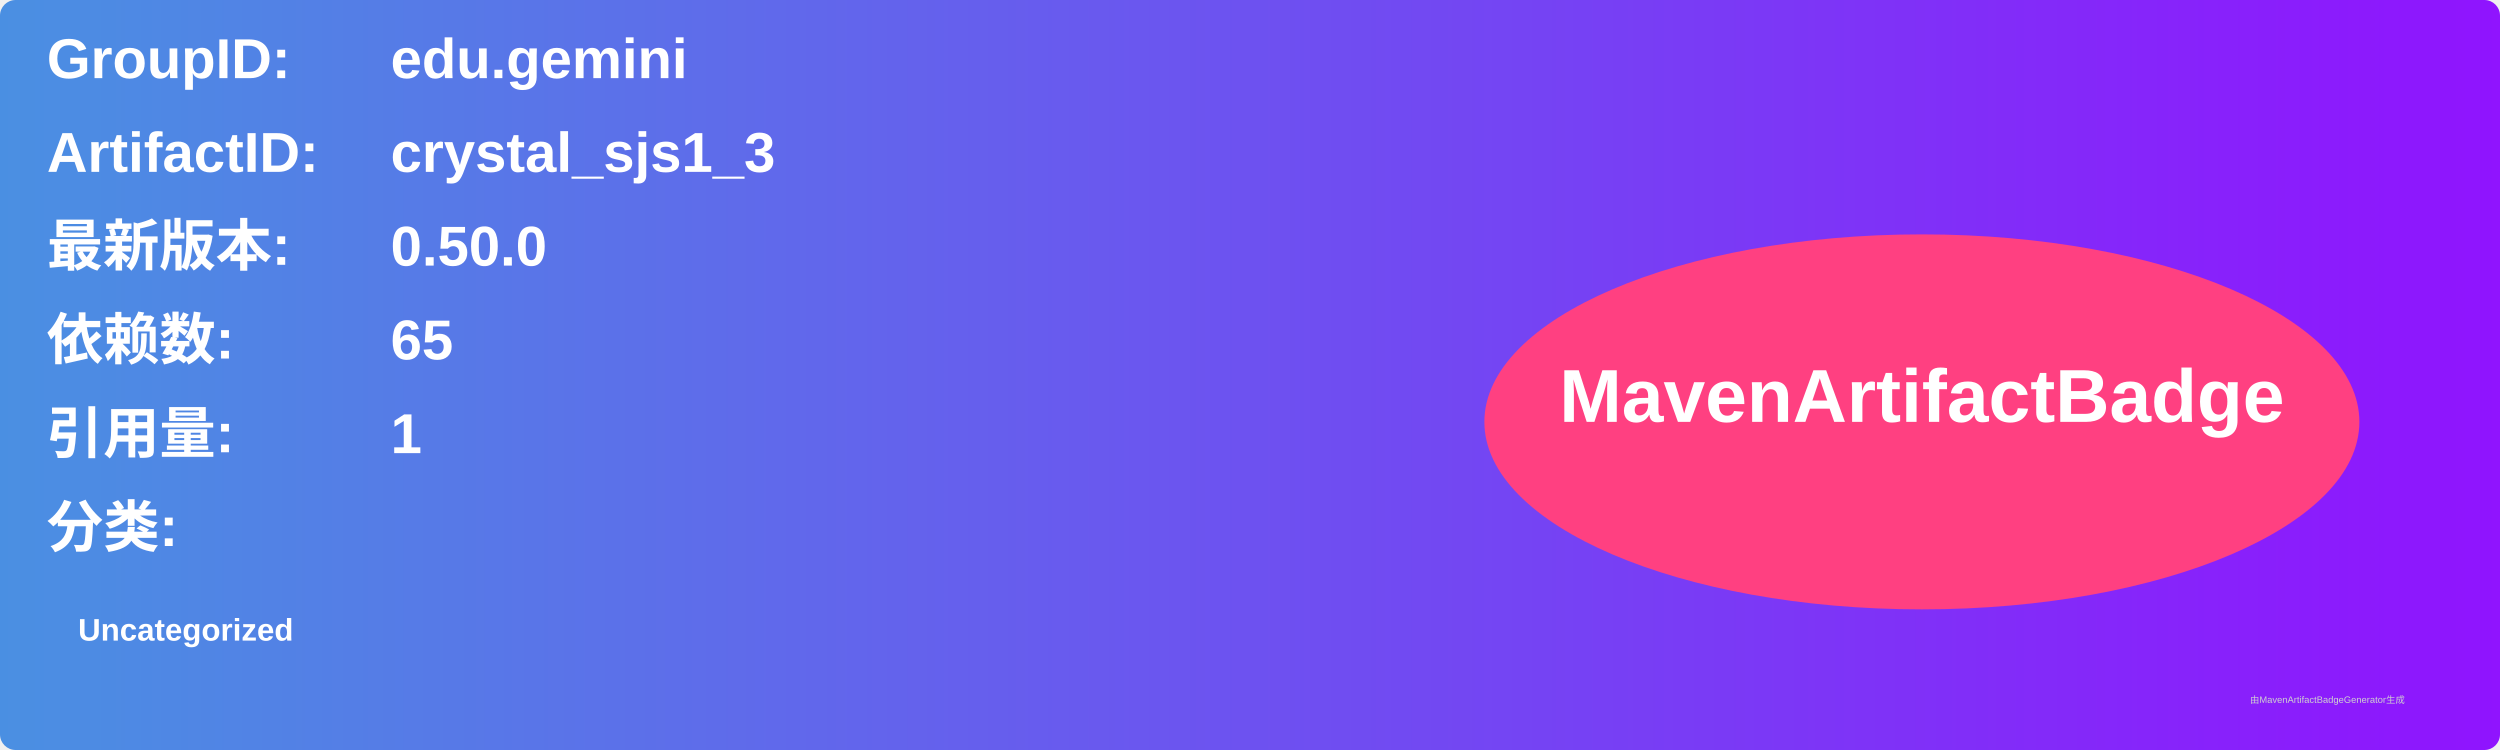
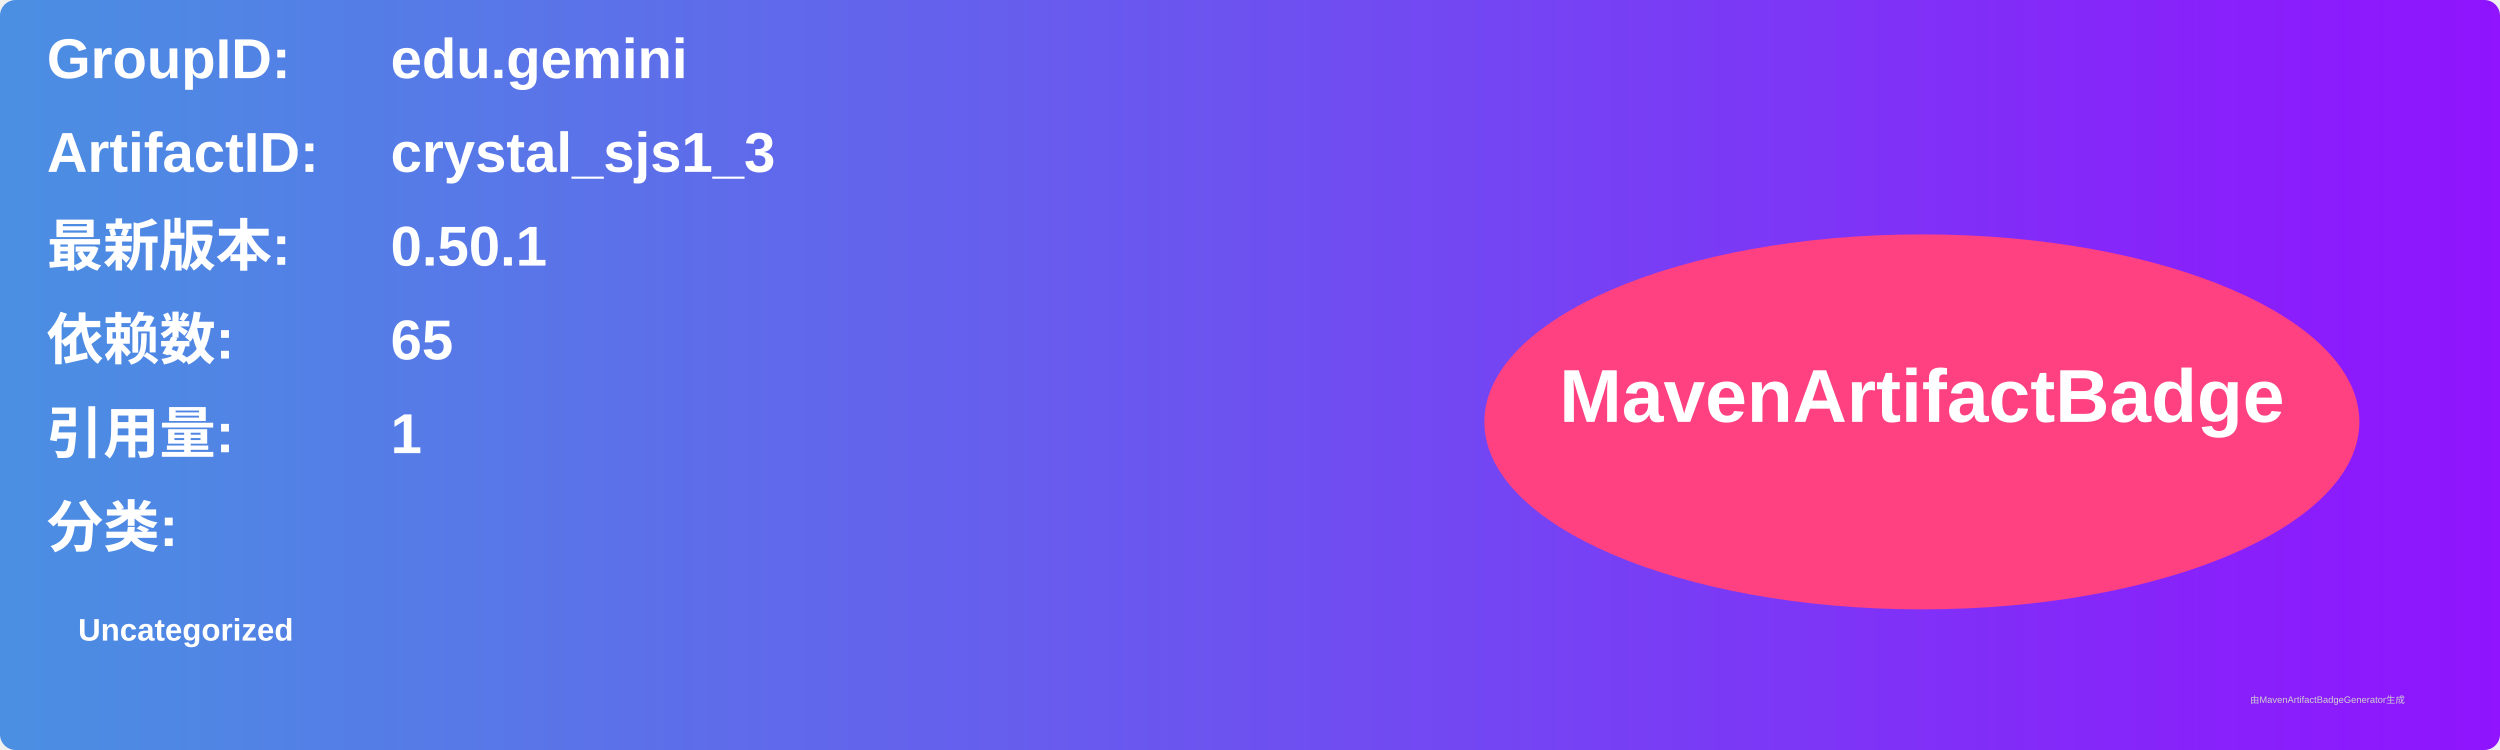
<svg xmlns="http://www.w3.org/2000/svg" width="800" height="240" viewBox="0 0 800 240">
  <linearGradient id="grad" x1="0%" y1="0%" x2="100%" y2="0%">
    <stop offset="0%" stop-color="#4a90e2" />
    <stop offset="100%" stop-color="#9013fe" />
  </linearGradient>
  <rect width="100%" height="100%" rx="5" ry="5" fill="url(#grad)" />
  <g transform="translate(15, 15)">
    <text x="0" y="10" font-family="Arial" font-size="18" fill="white" font-weight="bold" width="260">GroupID:</text>
    <text x="110" y="10" font-family="Arial" font-size="18" fill="white" font-weight="bold" width="460">edu.gemini</text>
    <text x="0" y="40" font-family="Arial" font-size="18" fill="white" font-weight="bold" width="260">ArtifactID:</text>
    <text x="110" y="40" font-family="Arial" font-size="18" fill="white" font-weight="bold" width="460">crystal_sjs1_3</text>
    <text x="0" y="70" font-family="Arial" font-size="18" fill="white" font-weight="bold">最新版本:</text>
    <text x="110" y="70" font-family="Arial" font-size="18" fill="white" font-weight="bold">
-       <tspan font-weight="bold">0.50.0</tspan>
+       <tspan font-weight="bold">0.50.1</tspan>
    </text>
    <text x="0" y="100" font-family="Arial" font-size="18" fill="white" font-weight="bold">依赖数: </text>
    <text x="110" y="100" font-family="Arial" font-size="18" fill="white">
      <tspan font-weight="bold">65</tspan>
    </text>
    <text x="0" y="130" font-family="Arial" font-size="18" fill="white" font-weight="bold">引用量: </text>
    <text x="110" y="130" font-family="Arial" font-size="18" fill="white">
      <tspan font-weight="bold">1</tspan>
    </text>
    <text x="0" y="160" font-family="Arial" font-size="18" fill="white" font-weight="bold">分类:</text>
    <text x="10" y="190" font-family="Arial" font-size="10" fill="white">
      <tspan font-weight="bold">Uncategorized</tspan>
    </text>
    <ellipse cx="600" cy="120" rx="140" ry="60" fill="#ff4081" />
    <text x="600" y="120" text-anchor="middle" font-family="Arial" font-size="24" fill="white" font-weight="bold">MavenArtifactBadge</text>
  </g>
  <text x="720" y="225" font-family="Arial" font-size="3" fill="#d0d0d0">由MavenArtifactBadgeGenerator生成</text>
</svg>
